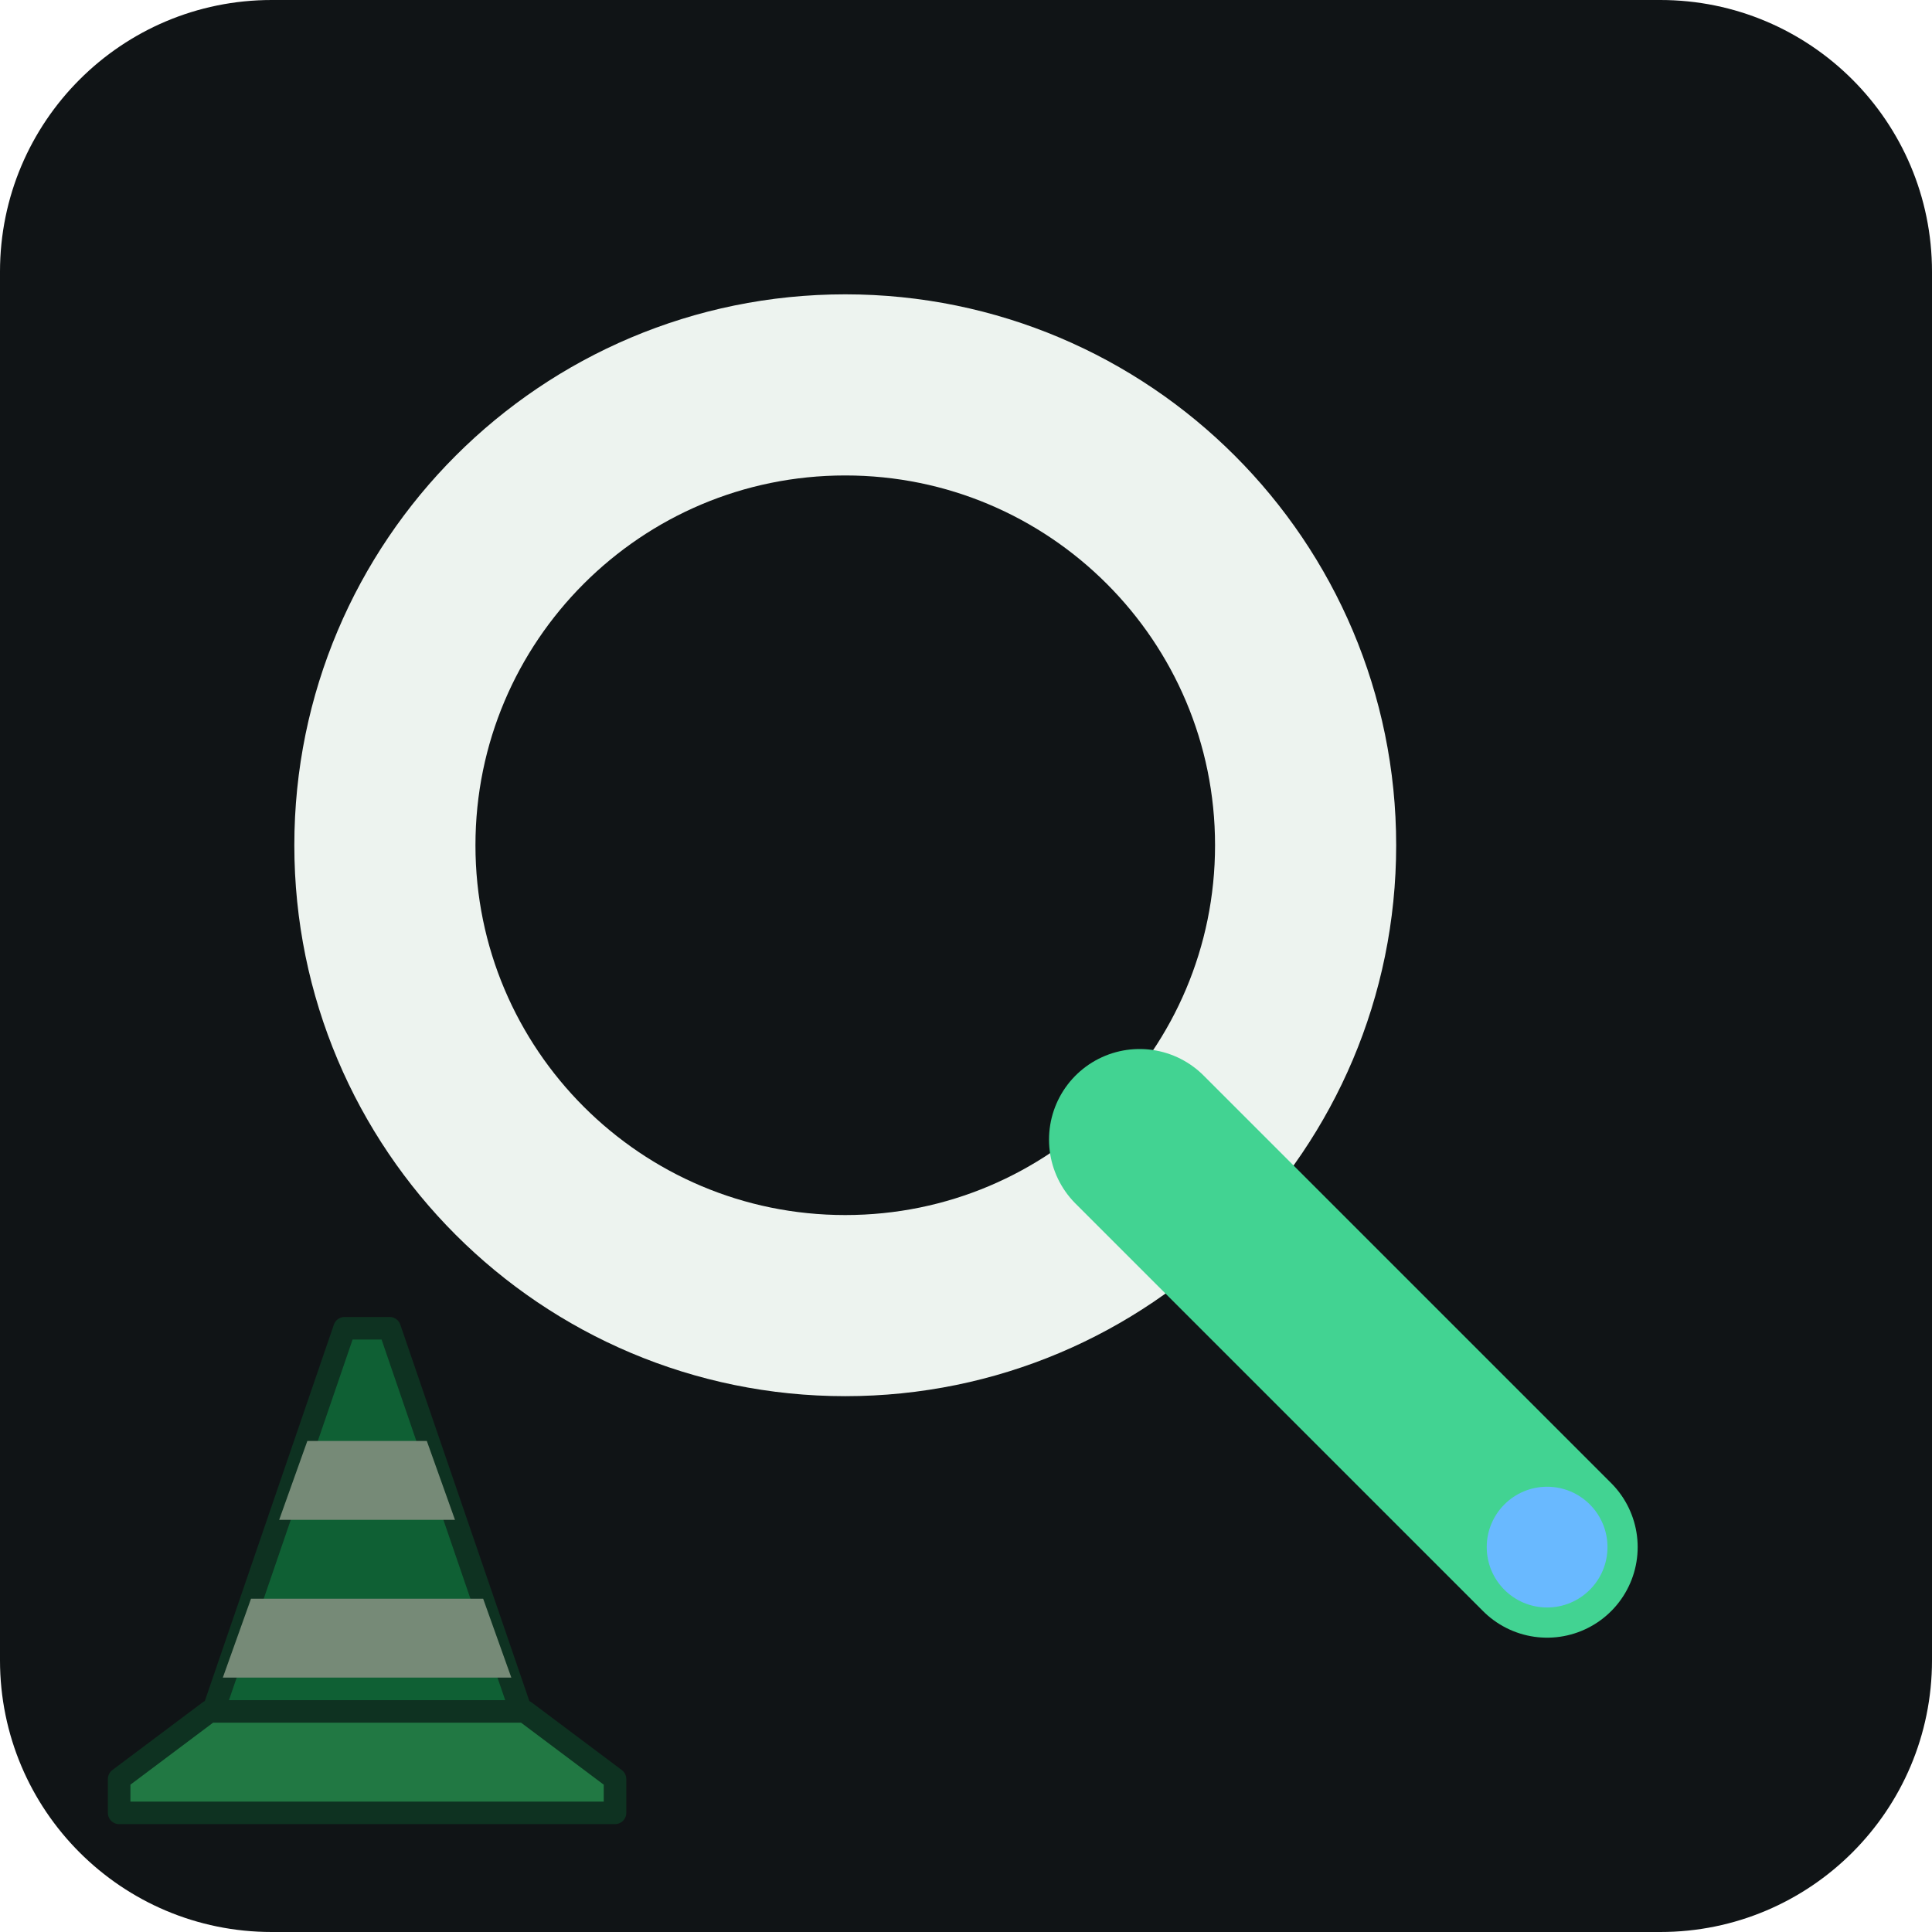
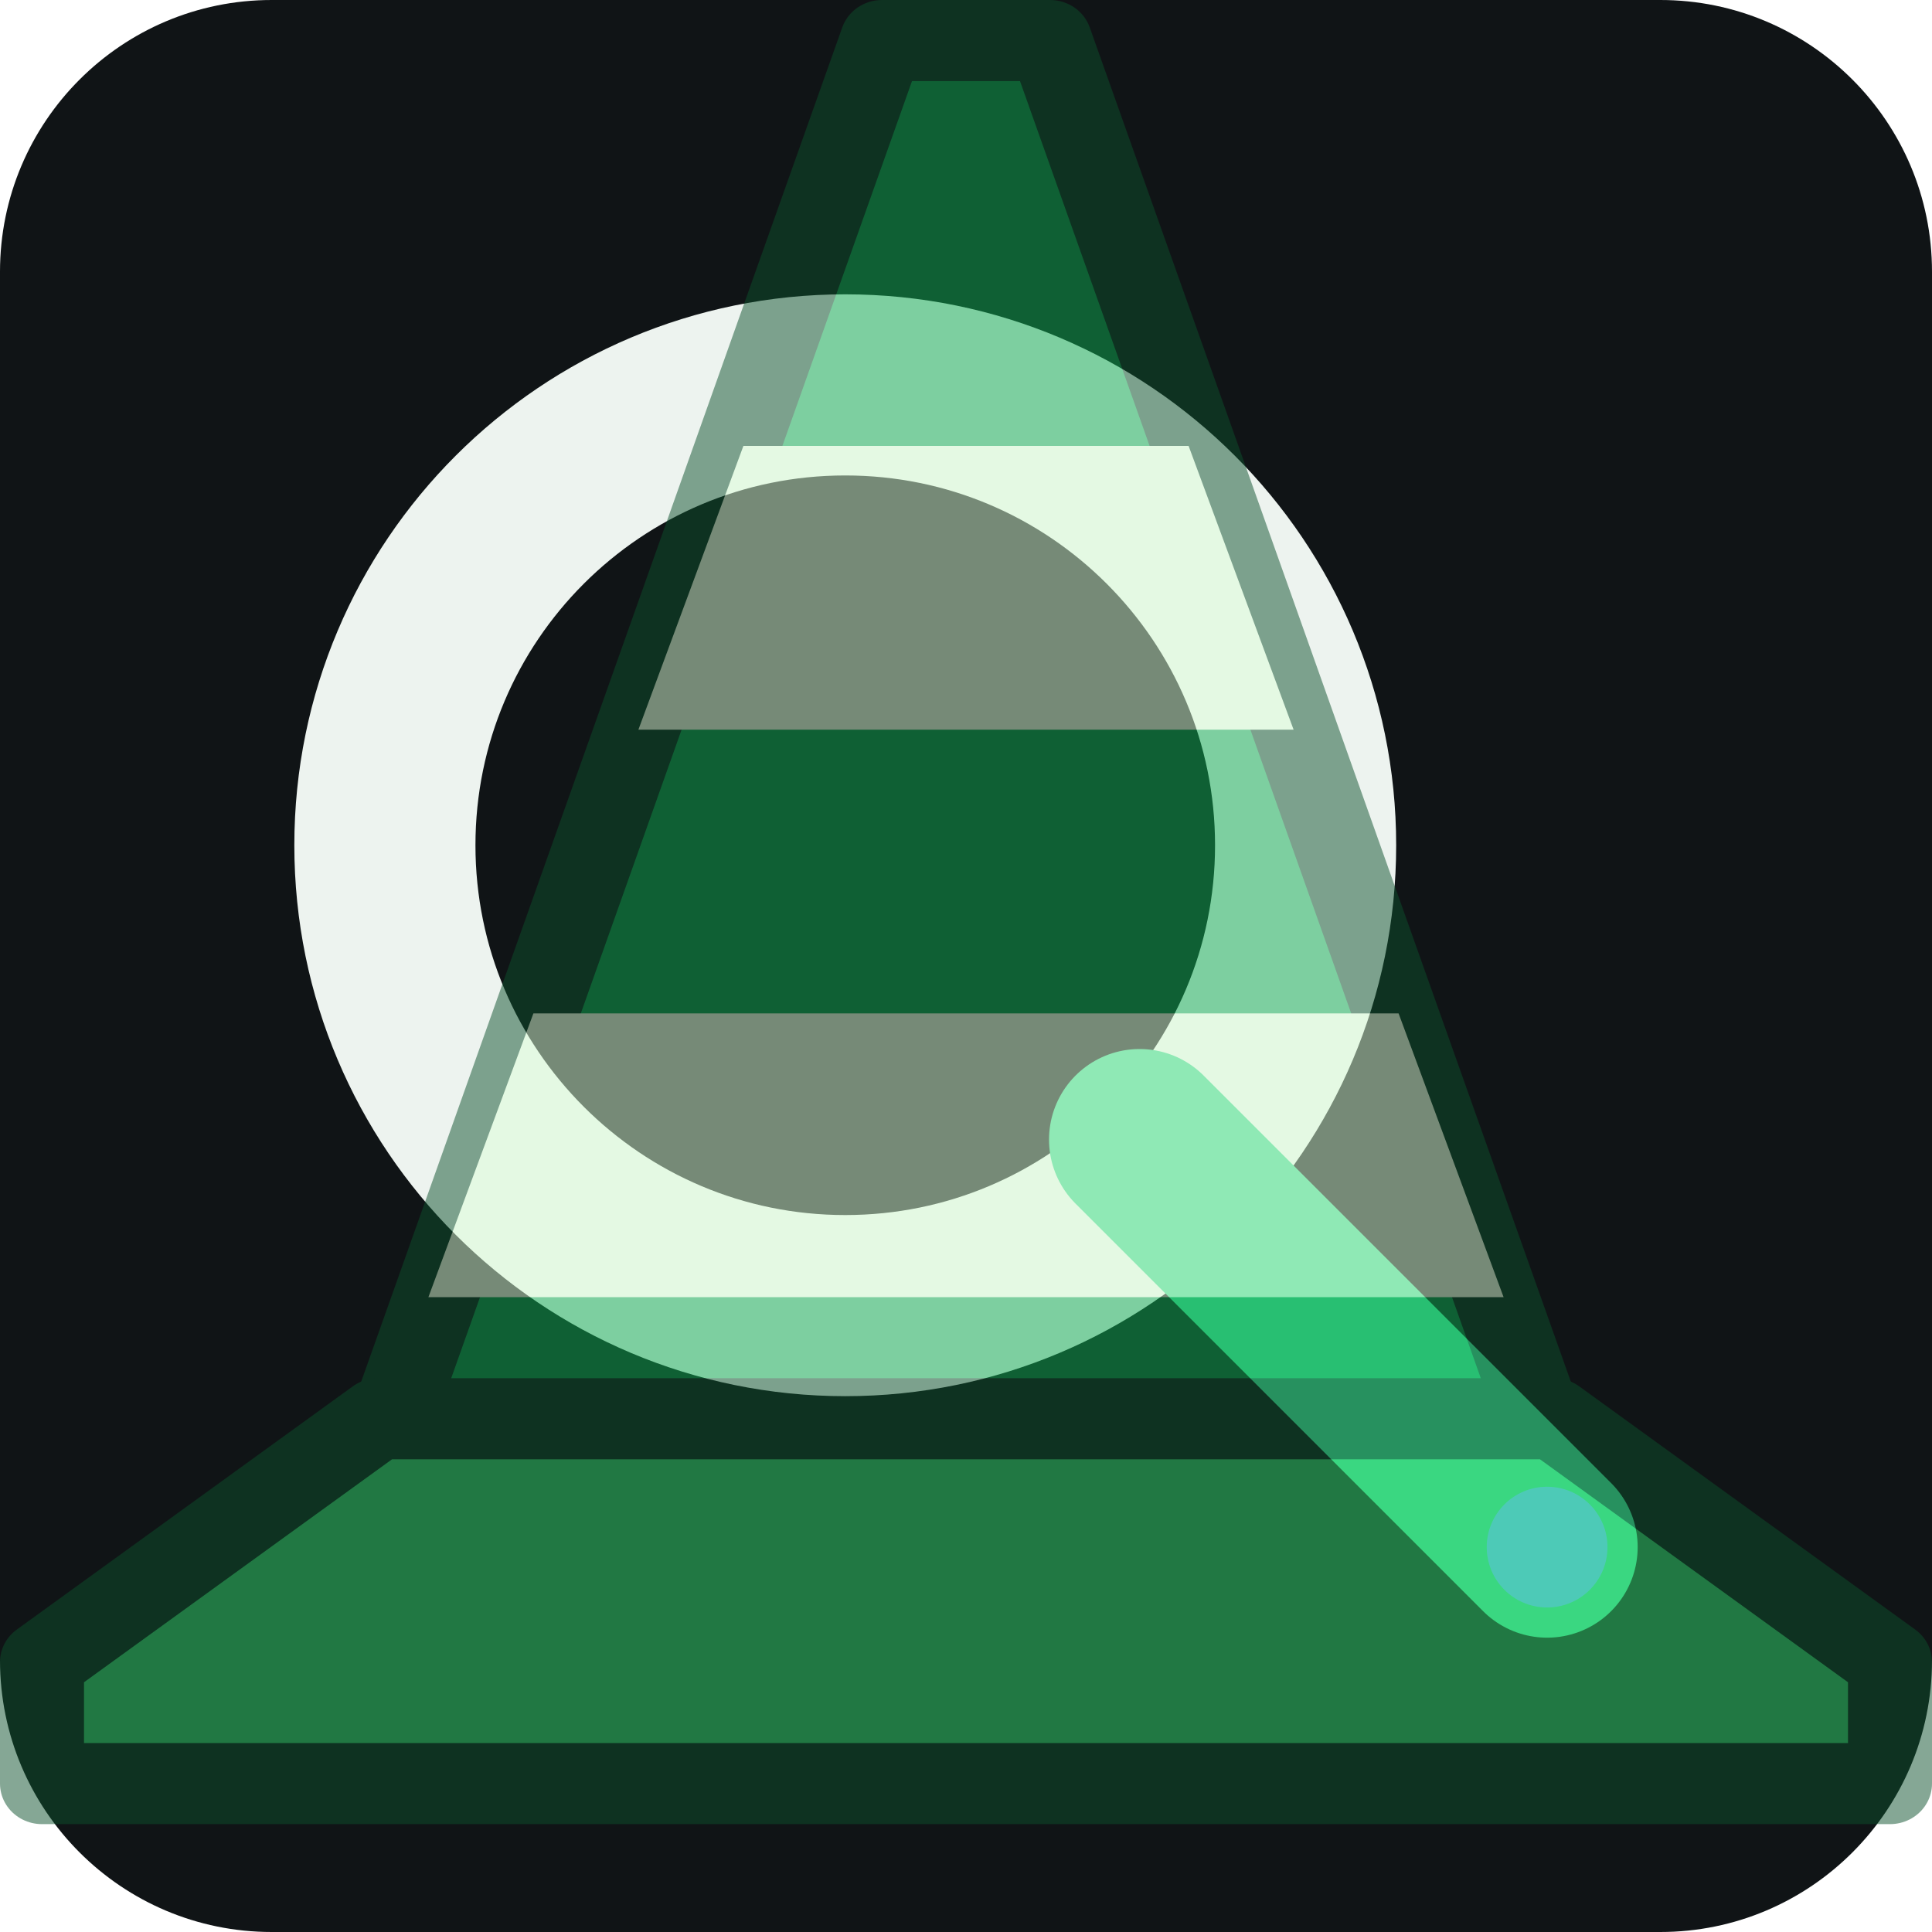
<svg xmlns="http://www.w3.org/2000/svg" viewBox="0 0 256 256" role="img" aria-label="qord" width="512" height="512">
  <rect width="256" height="256" rx="36" fill="#101416" />
  <circle cx="112" cy="112" r="61" fill="none" stroke="#edf3ef" stroke-width="24" />
  <path d="M151 151L205 205" fill="none" stroke="#42d392" stroke-linecap="round" stroke-width="24" />
  <circle cx="205" cy="205" r="8" fill="#69b9ff" />
-   <svg viewBox="0 0 48 48" x="12.8" y="171.52" width="71.68" height="71.68" opacity="0.5" data-mark="testnet4" aria-hidden="true">
+   <svg viewBox="1 2 46 45" x="0" y="0" width="256" height="241.707" opacity="0.5" data-mark="testnet4" aria-hidden="true" preserveAspectRatio="none">
    <path fill="#0eab52" stroke="#0b4f2b" stroke-width="2" stroke-linejoin="round" d="M22 3h4l12 35H10L22 3Z" />
    <path fill="#dbffd7" d="M18.7 13h10.6l2.5 7H16.2zm-5 14h20.6l2.5 7H11.2z" />
    <path fill="#32dc70" stroke="#0b4f2b" stroke-width="2" stroke-linejoin="round" d="M10 37h28l8 6v3H2v-3z" />
  </svg>
</svg>
